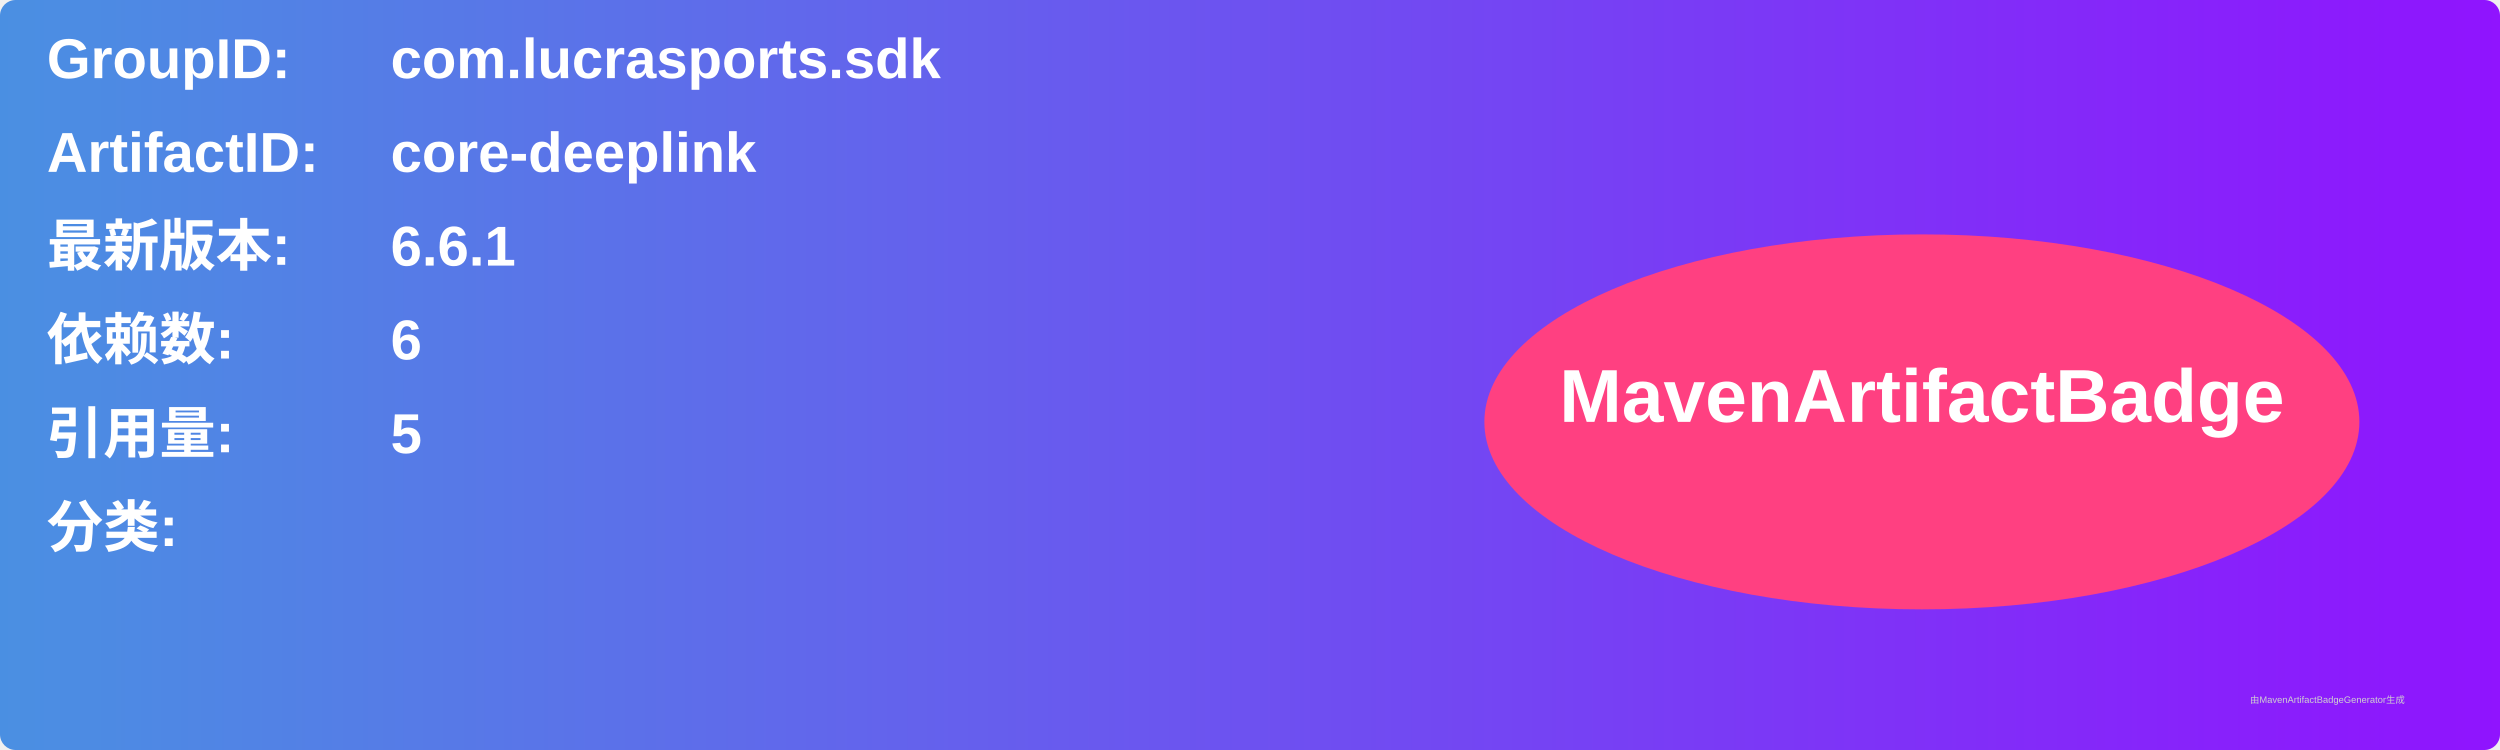
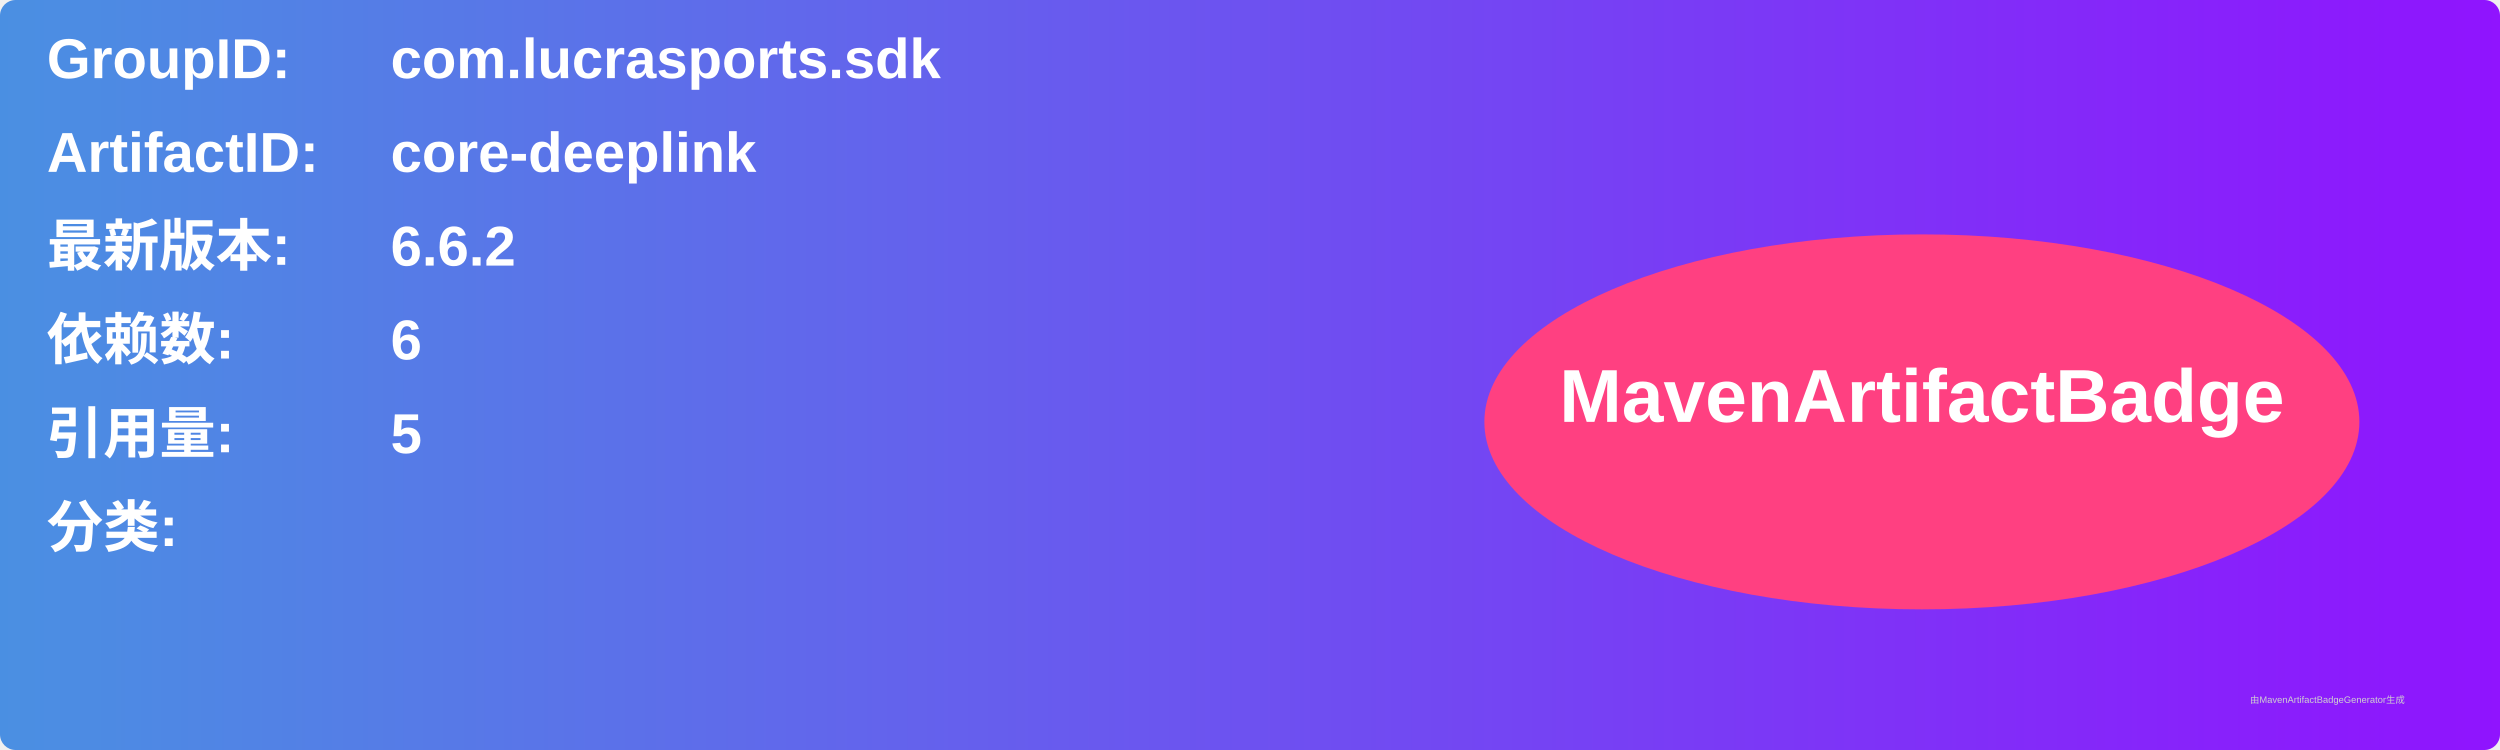
<svg xmlns="http://www.w3.org/2000/svg" width="800" height="240" viewBox="0 0 800 240">
  <linearGradient id="grad" x1="0%" y1="0%" x2="100%" y2="0%">
    <stop offset="0%" stop-color="#4a90e2" />
    <stop offset="100%" stop-color="#9013fe" />
  </linearGradient>
  <rect width="100%" height="100%" rx="5" ry="5" fill="url(#grad)" />
  <g transform="translate(15, 15)">
    <text x="0" y="10" font-family="Arial" font-size="18" fill="white" font-weight="bold" width="260">GroupID:</text>
    <text x="110" y="10" font-family="Arial" font-size="18" fill="white" font-weight="bold" width="460">com.lucrasports.sdk</text>
    <text x="0" y="40" font-family="Arial" font-size="18" fill="white" font-weight="bold" width="260">ArtifactID:</text>
    <text x="110" y="40" font-family="Arial" font-size="18" fill="white" font-weight="bold" width="460">core-deeplink</text>
    <text x="0" y="70" font-family="Arial" font-size="18" fill="white" font-weight="bold">最新版本:</text>
    <text x="110" y="70" font-family="Arial" font-size="18" fill="white" font-weight="bold">
-       <tspan font-weight="bold">6.6.1</tspan>
+       <tspan font-weight="bold">6.6.2</tspan>
    </text>
    <text x="0" y="100" font-family="Arial" font-size="18" fill="white" font-weight="bold">依赖数: </text>
    <text x="110" y="100" font-family="Arial" font-size="18" fill="white">
      <tspan font-weight="bold">6</tspan>
    </text>
    <text x="0" y="130" font-family="Arial" font-size="18" fill="white" font-weight="bold">引用量: </text>
    <text x="110" y="130" font-family="Arial" font-size="18" fill="white">
      <tspan font-weight="bold">5</tspan>
    </text>
    <text x="0" y="160" font-family="Arial" font-size="18" fill="white" font-weight="bold">分类:</text>
    <text x="10" y="190" font-family="Arial" font-size="10" fill="white">
      <tspan font-weight="bold" />
    </text>
    <ellipse cx="600" cy="120" rx="140" ry="60" fill="#ff4081" />
    <text x="600" y="120" text-anchor="middle" font-family="Arial" font-size="24" fill="white" font-weight="bold">MavenArtifactBadge</text>
  </g>
  <text x="720" y="225" font-family="Arial" font-size="3" fill="#d0d0d0">由MavenArtifactBadgeGenerator生成</text>
</svg>
